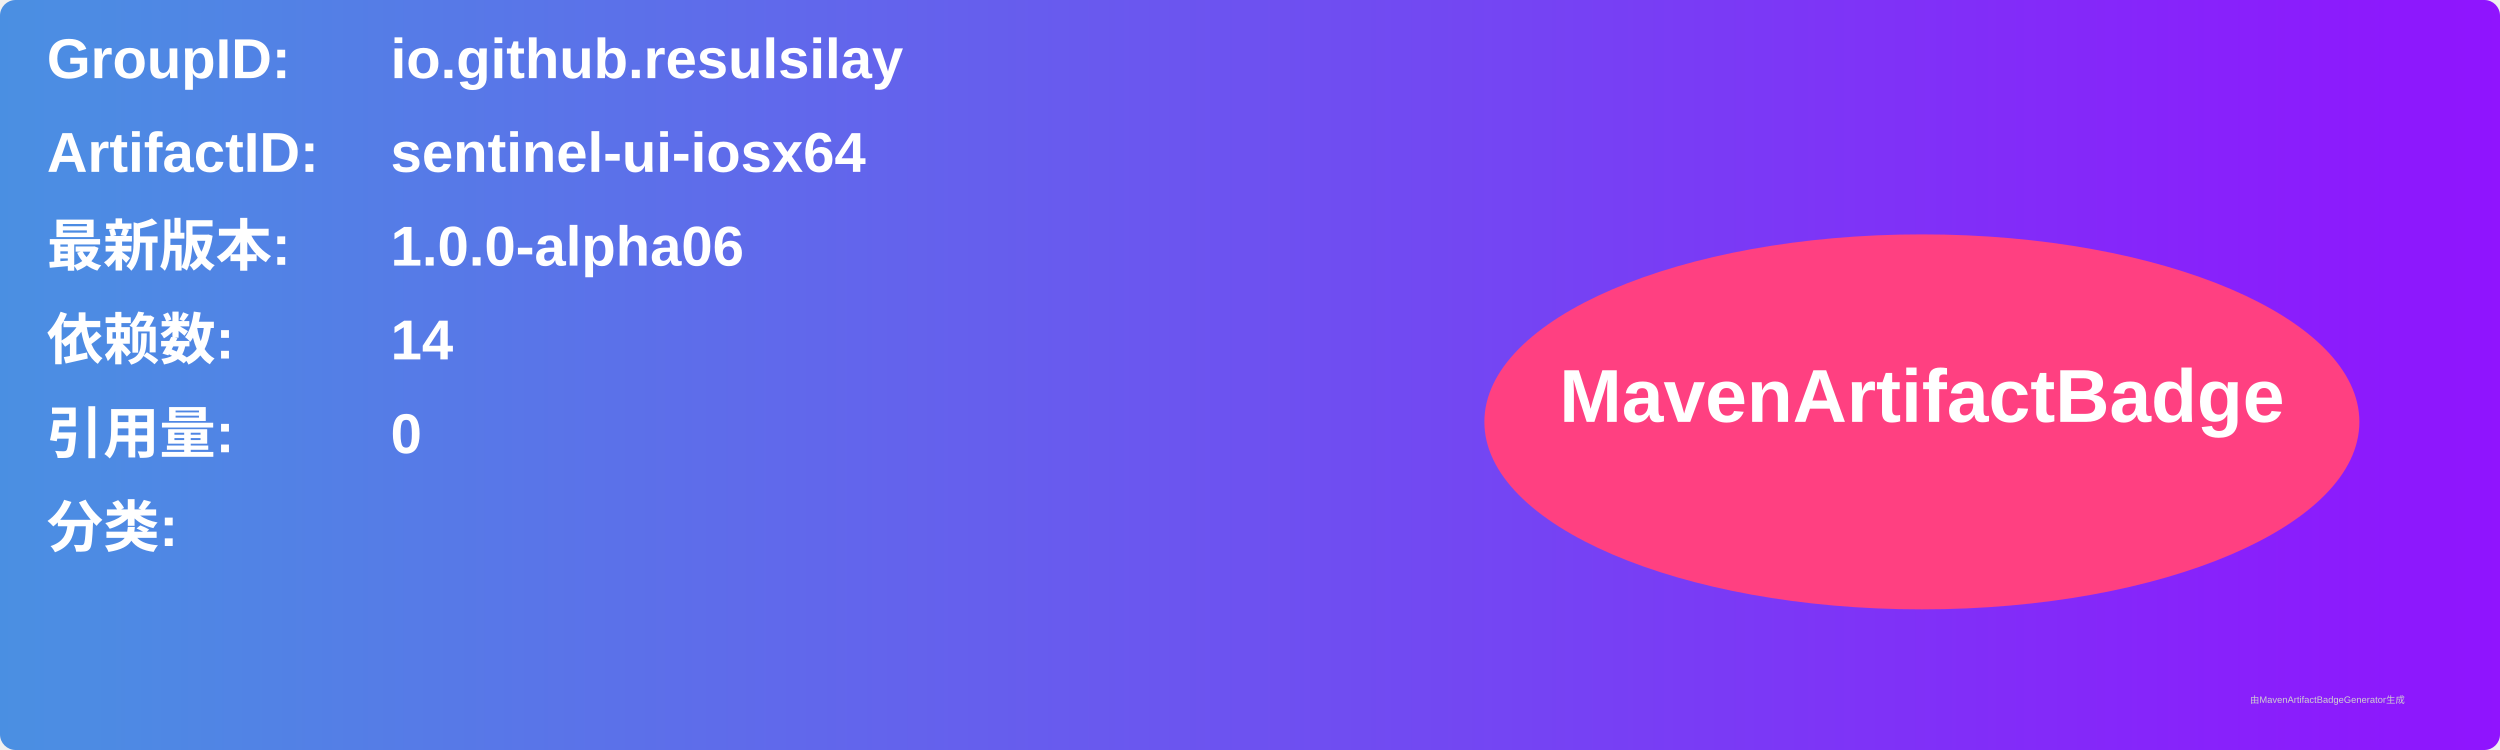
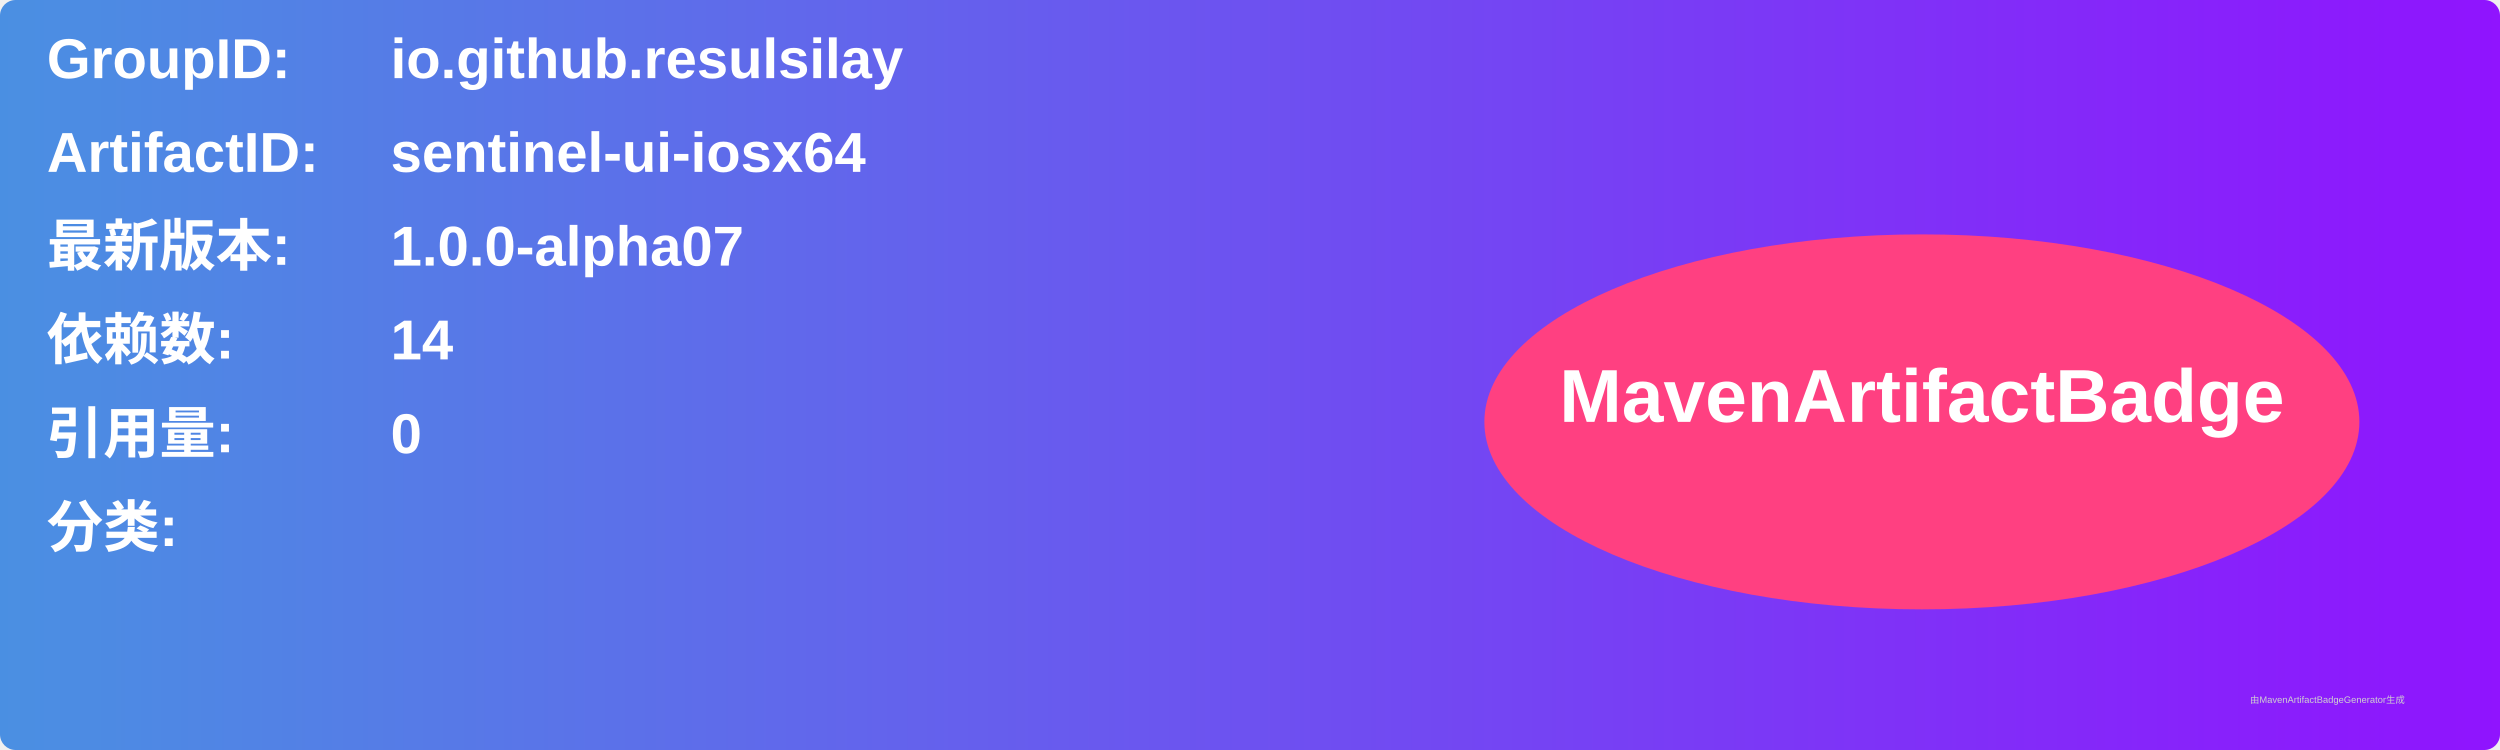
<svg xmlns="http://www.w3.org/2000/svg" width="800" height="240" viewBox="0 0 800 240">
  <linearGradient id="grad" x1="0%" y1="0%" x2="100%" y2="0%">
    <stop offset="0%" stop-color="#4a90e2" />
    <stop offset="100%" stop-color="#9013fe" />
  </linearGradient>
  <rect width="100%" height="100%" rx="5" ry="5" fill="url(#grad)" />
  <g transform="translate(15, 15)">
    <text x="0" y="10" font-family="Arial" font-size="18" fill="white" font-weight="bold" width="260">GroupID:</text>
    <text x="110" y="10" font-family="Arial" font-size="18" fill="white" font-weight="bold" width="460">io.github.resulsilay</text>
    <text x="0" y="40" font-family="Arial" font-size="18" fill="white" font-weight="bold" width="260">ArtifactID:</text>
    <text x="110" y="40" font-family="Arial" font-size="18" fill="white" font-weight="bold" width="460">sentinel-ui-iosx64</text>
    <text x="0" y="70" font-family="Arial" font-size="18" fill="white" font-weight="bold">最新版本:</text>
    <text x="110" y="70" font-family="Arial" font-size="18" fill="white" font-weight="bold">
-       <tspan font-weight="bold">1.0.0-alpha06</tspan>
+       <tspan font-weight="bold">1.0.0-alpha07</tspan>
    </text>
    <text x="0" y="100" font-family="Arial" font-size="18" fill="white" font-weight="bold">依赖数: </text>
    <text x="110" y="100" font-family="Arial" font-size="18" fill="white">
      <tspan font-weight="bold">14</tspan>
    </text>
    <text x="0" y="130" font-family="Arial" font-size="18" fill="white" font-weight="bold">引用量: </text>
    <text x="110" y="130" font-family="Arial" font-size="18" fill="white">
      <tspan font-weight="bold">0</tspan>
    </text>
    <text x="0" y="160" font-family="Arial" font-size="18" fill="white" font-weight="bold">分类:</text>
    <text x="10" y="190" font-family="Arial" font-size="10" fill="white">
      <tspan font-weight="bold" />
    </text>
    <ellipse cx="600" cy="120" rx="140" ry="60" fill="#ff4081" />
    <text x="600" y="120" text-anchor="middle" font-family="Arial" font-size="24" fill="white" font-weight="bold">MavenArtifactBadge</text>
  </g>
  <text x="720" y="225" font-family="Arial" font-size="3" fill="#d0d0d0">由MavenArtifactBadgeGenerator生成</text>
</svg>
